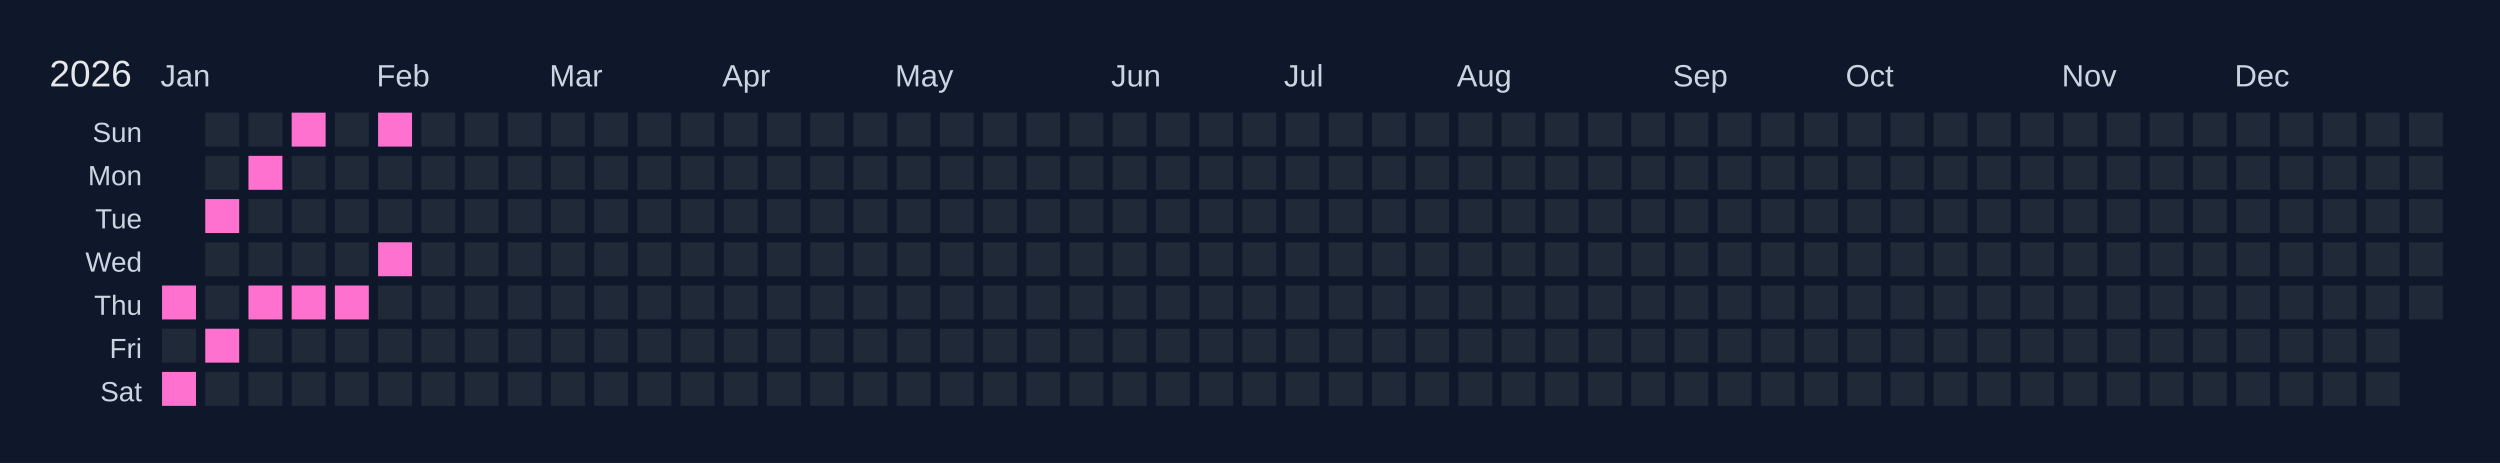
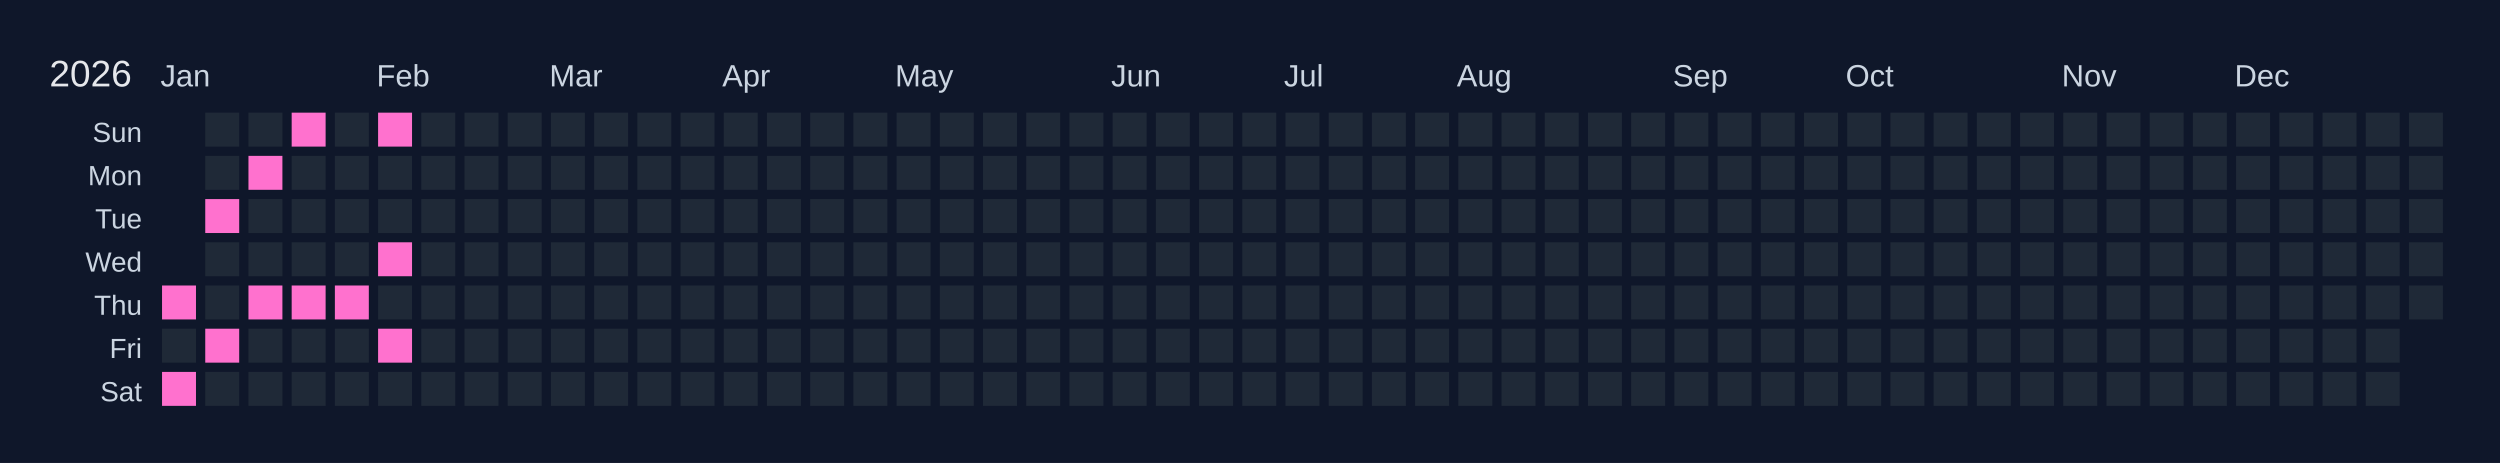
<svg xmlns="http://www.w3.org/2000/svg" width="810" height="150" viewBox="0 0 810 150">
  <rect width="810" height="150" fill="#0f172a" />
  <text x="16" y="28" font-size="12" fill="#e5e7eb" font-family="Arial, sans-serif">2026</text>
  <text x="52" y="28" font-size="10" fill="#cbd5e1" font-family="Arial, sans-serif">Jan</text>
  <text x="122" y="28" font-size="10" fill="#cbd5e1" font-family="Arial, sans-serif">Feb</text>
  <text x="178" y="28" font-size="10" fill="#cbd5e1" font-family="Arial, sans-serif">Mar</text>
  <text x="234" y="28" font-size="10" fill="#cbd5e1" font-family="Arial, sans-serif">Apr</text>
  <text x="290" y="28" font-size="10" fill="#cbd5e1" font-family="Arial, sans-serif">May</text>
  <text x="360" y="28" font-size="10" fill="#cbd5e1" font-family="Arial, sans-serif">Jun</text>
  <text x="416" y="28" font-size="10" fill="#cbd5e1" font-family="Arial, sans-serif">Jul</text>
  <text x="472" y="28" font-size="10" fill="#cbd5e1" font-family="Arial, sans-serif">Aug</text>
  <text x="542" y="28" font-size="10" fill="#cbd5e1" font-family="Arial, sans-serif">Sep</text>
  <text x="598" y="28" font-size="10" fill="#cbd5e1" font-family="Arial, sans-serif">Oct</text>
  <text x="668" y="28" font-size="10" fill="#cbd5e1" font-family="Arial, sans-serif">Nov</text>
  <text x="724" y="28" font-size="10" fill="#cbd5e1" font-family="Arial, sans-serif">Dec</text>
  <text x="46" y="46" font-size="9" fill="#cbd5e1" font-family="Arial, sans-serif" text-anchor="end">Sun</text>
  <text x="46" y="60" font-size="9" fill="#cbd5e1" font-family="Arial, sans-serif" text-anchor="end">Mon</text>
  <text x="46" y="74" font-size="9" fill="#cbd5e1" font-family="Arial, sans-serif" text-anchor="end">Tue</text>
  <text x="46" y="88" font-size="9" fill="#cbd5e1" font-family="Arial, sans-serif" text-anchor="end">Wed</text>
  <text x="46" y="102" font-size="9" fill="#cbd5e1" font-family="Arial, sans-serif" text-anchor="end">Thu</text>
  <text x="46" y="116" font-size="9" fill="#cbd5e1" font-family="Arial, sans-serif" text-anchor="end">Fri</text>
  <text x="46" y="130" font-size="9" fill="#cbd5e1" font-family="Arial, sans-serif" text-anchor="end">Sat</text>
  <g transform="translate(52,36)">
    <rect x="0" y="0" width="12" height="12" fill="#0f172a" stroke="#0f172a" stroke-width="1" />
    <rect x="0" y="14" width="12" height="12" fill="#0f172a" stroke="#0f172a" stroke-width="1" />
    <rect x="0" y="28" width="12" height="12" fill="#0f172a" stroke="#0f172a" stroke-width="1" />
    <rect x="0" y="42" width="12" height="12" fill="#0f172a" stroke="#0f172a" stroke-width="1" />
    <rect x="0" y="56" width="12" height="12" fill="#ff71ce" stroke="#0f172a" stroke-width="1" data-date="2026-01-01" />
    <rect x="0" y="70" width="12" height="12" fill="#1f2937" stroke="#0f172a" stroke-width="1" data-date="2026-01-02" />
    <rect x="0" y="84" width="12" height="12" fill="#ff71ce" stroke="#0f172a" stroke-width="1" data-date="2026-01-03" />
    <rect x="14" y="0" width="12" height="12" fill="#1f2937" stroke="#0f172a" stroke-width="1" data-date="2026-01-04" />
    <rect x="14" y="14" width="12" height="12" fill="#1f2937" stroke="#0f172a" stroke-width="1" data-date="2026-01-05" />
    <rect x="14" y="28" width="12" height="12" fill="#ff71ce" stroke="#0f172a" stroke-width="1" data-date="2026-01-06" />
    <rect x="14" y="42" width="12" height="12" fill="#1f2937" stroke="#0f172a" stroke-width="1" data-date="2026-01-07" />
    <rect x="14" y="56" width="12" height="12" fill="#1f2937" stroke="#0f172a" stroke-width="1" data-date="2026-01-08" />
    <rect x="14" y="70" width="12" height="12" fill="#ff71ce" stroke="#0f172a" stroke-width="1" data-date="2026-01-09" />
    <rect x="14" y="84" width="12" height="12" fill="#1f2937" stroke="#0f172a" stroke-width="1" data-date="2026-01-10" />
    <rect x="28" y="0" width="12" height="12" fill="#1f2937" stroke="#0f172a" stroke-width="1" data-date="2026-01-11" />
    <rect x="28" y="14" width="12" height="12" fill="#ff71ce" stroke="#0f172a" stroke-width="1" data-date="2026-01-12" />
    <rect x="28" y="28" width="12" height="12" fill="#1f2937" stroke="#0f172a" stroke-width="1" data-date="2026-01-13" />
    <rect x="28" y="42" width="12" height="12" fill="#1f2937" stroke="#0f172a" stroke-width="1" data-date="2026-01-14" />
    <rect x="28" y="56" width="12" height="12" fill="#ff71ce" stroke="#0f172a" stroke-width="1" data-date="2026-01-15" />
    <rect x="28" y="70" width="12" height="12" fill="#1f2937" stroke="#0f172a" stroke-width="1" data-date="2026-01-16" />
    <rect x="28" y="84" width="12" height="12" fill="#1f2937" stroke="#0f172a" stroke-width="1" data-date="2026-01-17" />
    <rect x="42" y="0" width="12" height="12" fill="#ff71ce" stroke="#0f172a" stroke-width="1" data-date="2026-01-18" />
    <rect x="42" y="14" width="12" height="12" fill="#1f2937" stroke="#0f172a" stroke-width="1" data-date="2026-01-19" />
    <rect x="42" y="28" width="12" height="12" fill="#1f2937" stroke="#0f172a" stroke-width="1" data-date="2026-01-20" />
    <rect x="42" y="42" width="12" height="12" fill="#1f2937" stroke="#0f172a" stroke-width="1" data-date="2026-01-21" />
    <rect x="42" y="56" width="12" height="12" fill="#ff71ce" stroke="#0f172a" stroke-width="1" data-date="2026-01-22" />
    <rect x="42" y="70" width="12" height="12" fill="#1f2937" stroke="#0f172a" stroke-width="1" data-date="2026-01-23" />
    <rect x="42" y="84" width="12" height="12" fill="#1f2937" stroke="#0f172a" stroke-width="1" data-date="2026-01-24" />
    <rect x="56" y="0" width="12" height="12" fill="#1f2937" stroke="#0f172a" stroke-width="1" data-date="2026-01-25" />
    <rect x="56" y="14" width="12" height="12" fill="#1f2937" stroke="#0f172a" stroke-width="1" data-date="2026-01-26" />
    <rect x="56" y="28" width="12" height="12" fill="#1f2937" stroke="#0f172a" stroke-width="1" data-date="2026-01-27" />
    <rect x="56" y="42" width="12" height="12" fill="#1f2937" stroke="#0f172a" stroke-width="1" data-date="2026-01-28" />
    <rect x="56" y="56" width="12" height="12" fill="#ff71ce" stroke="#0f172a" stroke-width="1" data-date="2026-01-29" />
    <rect x="56" y="70" width="12" height="12" fill="#1f2937" stroke="#0f172a" stroke-width="1" data-date="2026-01-30" />
    <rect x="56" y="84" width="12" height="12" fill="#1f2937" stroke="#0f172a" stroke-width="1" data-date="2026-01-31" />
    <rect x="70" y="0" width="12" height="12" fill="#ff71ce" stroke="#0f172a" stroke-width="1" data-date="2026-02-01" />
    <rect x="70" y="14" width="12" height="12" fill="#1f2937" stroke="#0f172a" stroke-width="1" data-date="2026-02-02" />
    <rect x="70" y="28" width="12" height="12" fill="#1f2937" stroke="#0f172a" stroke-width="1" data-date="2026-02-03" />
    <rect x="70" y="42" width="12" height="12" fill="#ff71ce" stroke="#0f172a" stroke-width="1" data-date="2026-02-04" />
    <rect x="70" y="56" width="12" height="12" fill="#1f2937" stroke="#0f172a" stroke-width="1" data-date="2026-02-05" />
-     <rect x="70" y="70" width="12" height="12" fill="#1f2937" stroke="#0f172a" stroke-width="1" data-date="2026-02-06" />
+     <rect x="70" y="70" width="12" height="12" fill="#ff71ce" stroke="#0f172a" stroke-width="1" data-date="2026-02-06" />
    <rect x="70" y="84" width="12" height="12" fill="#1f2937" stroke="#0f172a" stroke-width="1" data-date="2026-02-07" />
    <rect x="84" y="0" width="12" height="12" fill="#1f2937" stroke="#0f172a" stroke-width="1" data-date="2026-02-08" />
    <rect x="84" y="14" width="12" height="12" fill="#1f2937" stroke="#0f172a" stroke-width="1" data-date="2026-02-09" />
    <rect x="84" y="28" width="12" height="12" fill="#1f2937" stroke="#0f172a" stroke-width="1" data-date="2026-02-10" />
    <rect x="84" y="42" width="12" height="12" fill="#1f2937" stroke="#0f172a" stroke-width="1" data-date="2026-02-11" />
    <rect x="84" y="56" width="12" height="12" fill="#1f2937" stroke="#0f172a" stroke-width="1" data-date="2026-02-12" />
    <rect x="84" y="70" width="12" height="12" fill="#1f2937" stroke="#0f172a" stroke-width="1" data-date="2026-02-13" />
    <rect x="84" y="84" width="12" height="12" fill="#1f2937" stroke="#0f172a" stroke-width="1" data-date="2026-02-14" />
    <rect x="98" y="0" width="12" height="12" fill="#1f2937" stroke="#0f172a" stroke-width="1" data-date="2026-02-15" />
    <rect x="98" y="14" width="12" height="12" fill="#1f2937" stroke="#0f172a" stroke-width="1" data-date="2026-02-16" />
    <rect x="98" y="28" width="12" height="12" fill="#1f2937" stroke="#0f172a" stroke-width="1" data-date="2026-02-17" />
    <rect x="98" y="42" width="12" height="12" fill="#1f2937" stroke="#0f172a" stroke-width="1" data-date="2026-02-18" />
    <rect x="98" y="56" width="12" height="12" fill="#1f2937" stroke="#0f172a" stroke-width="1" data-date="2026-02-19" />
    <rect x="98" y="70" width="12" height="12" fill="#1f2937" stroke="#0f172a" stroke-width="1" data-date="2026-02-20" />
    <rect x="98" y="84" width="12" height="12" fill="#1f2937" stroke="#0f172a" stroke-width="1" data-date="2026-02-21" />
    <rect x="112" y="0" width="12" height="12" fill="#1f2937" stroke="#0f172a" stroke-width="1" data-date="2026-02-22" />
    <rect x="112" y="14" width="12" height="12" fill="#1f2937" stroke="#0f172a" stroke-width="1" data-date="2026-02-23" />
    <rect x="112" y="28" width="12" height="12" fill="#1f2937" stroke="#0f172a" stroke-width="1" data-date="2026-02-24" />
    <rect x="112" y="42" width="12" height="12" fill="#1f2937" stroke="#0f172a" stroke-width="1" data-date="2026-02-25" />
    <rect x="112" y="56" width="12" height="12" fill="#1f2937" stroke="#0f172a" stroke-width="1" data-date="2026-02-26" />
    <rect x="112" y="70" width="12" height="12" fill="#1f2937" stroke="#0f172a" stroke-width="1" data-date="2026-02-27" />
    <rect x="112" y="84" width="12" height="12" fill="#1f2937" stroke="#0f172a" stroke-width="1" data-date="2026-02-28" />
    <rect x="126" y="0" width="12" height="12" fill="#1f2937" stroke="#0f172a" stroke-width="1" data-date="2026-03-01" />
    <rect x="126" y="14" width="12" height="12" fill="#1f2937" stroke="#0f172a" stroke-width="1" data-date="2026-03-02" />
    <rect x="126" y="28" width="12" height="12" fill="#1f2937" stroke="#0f172a" stroke-width="1" data-date="2026-03-03" />
    <rect x="126" y="42" width="12" height="12" fill="#1f2937" stroke="#0f172a" stroke-width="1" data-date="2026-03-04" />
    <rect x="126" y="56" width="12" height="12" fill="#1f2937" stroke="#0f172a" stroke-width="1" data-date="2026-03-05" />
    <rect x="126" y="70" width="12" height="12" fill="#1f2937" stroke="#0f172a" stroke-width="1" data-date="2026-03-06" />
    <rect x="126" y="84" width="12" height="12" fill="#1f2937" stroke="#0f172a" stroke-width="1" data-date="2026-03-07" />
    <rect x="140" y="0" width="12" height="12" fill="#1f2937" stroke="#0f172a" stroke-width="1" data-date="2026-03-08" />
    <rect x="140" y="14" width="12" height="12" fill="#1f2937" stroke="#0f172a" stroke-width="1" data-date="2026-03-09" />
    <rect x="140" y="28" width="12" height="12" fill="#1f2937" stroke="#0f172a" stroke-width="1" data-date="2026-03-10" />
    <rect x="140" y="42" width="12" height="12" fill="#1f2937" stroke="#0f172a" stroke-width="1" data-date="2026-03-11" />
    <rect x="140" y="56" width="12" height="12" fill="#1f2937" stroke="#0f172a" stroke-width="1" data-date="2026-03-12" />
    <rect x="140" y="70" width="12" height="12" fill="#1f2937" stroke="#0f172a" stroke-width="1" data-date="2026-03-13" />
    <rect x="140" y="84" width="12" height="12" fill="#1f2937" stroke="#0f172a" stroke-width="1" data-date="2026-03-14" />
    <rect x="154" y="0" width="12" height="12" fill="#1f2937" stroke="#0f172a" stroke-width="1" data-date="2026-03-15" />
    <rect x="154" y="14" width="12" height="12" fill="#1f2937" stroke="#0f172a" stroke-width="1" data-date="2026-03-16" />
    <rect x="154" y="28" width="12" height="12" fill="#1f2937" stroke="#0f172a" stroke-width="1" data-date="2026-03-17" />
    <rect x="154" y="42" width="12" height="12" fill="#1f2937" stroke="#0f172a" stroke-width="1" data-date="2026-03-18" />
    <rect x="154" y="56" width="12" height="12" fill="#1f2937" stroke="#0f172a" stroke-width="1" data-date="2026-03-19" />
    <rect x="154" y="70" width="12" height="12" fill="#1f2937" stroke="#0f172a" stroke-width="1" data-date="2026-03-20" />
    <rect x="154" y="84" width="12" height="12" fill="#1f2937" stroke="#0f172a" stroke-width="1" data-date="2026-03-21" />
    <rect x="168" y="0" width="12" height="12" fill="#1f2937" stroke="#0f172a" stroke-width="1" data-date="2026-03-22" />
    <rect x="168" y="14" width="12" height="12" fill="#1f2937" stroke="#0f172a" stroke-width="1" data-date="2026-03-23" />
    <rect x="168" y="28" width="12" height="12" fill="#1f2937" stroke="#0f172a" stroke-width="1" data-date="2026-03-24" />
    <rect x="168" y="42" width="12" height="12" fill="#1f2937" stroke="#0f172a" stroke-width="1" data-date="2026-03-25" />
    <rect x="168" y="56" width="12" height="12" fill="#1f2937" stroke="#0f172a" stroke-width="1" data-date="2026-03-26" />
    <rect x="168" y="70" width="12" height="12" fill="#1f2937" stroke="#0f172a" stroke-width="1" data-date="2026-03-27" />
    <rect x="168" y="84" width="12" height="12" fill="#1f2937" stroke="#0f172a" stroke-width="1" data-date="2026-03-28" />
    <rect x="182" y="0" width="12" height="12" fill="#1f2937" stroke="#0f172a" stroke-width="1" data-date="2026-03-29" />
    <rect x="182" y="14" width="12" height="12" fill="#1f2937" stroke="#0f172a" stroke-width="1" data-date="2026-03-30" />
    <rect x="182" y="28" width="12" height="12" fill="#1f2937" stroke="#0f172a" stroke-width="1" data-date="2026-03-31" />
    <rect x="182" y="42" width="12" height="12" fill="#1f2937" stroke="#0f172a" stroke-width="1" data-date="2026-04-01" />
    <rect x="182" y="56" width="12" height="12" fill="#1f2937" stroke="#0f172a" stroke-width="1" data-date="2026-04-02" />
    <rect x="182" y="70" width="12" height="12" fill="#1f2937" stroke="#0f172a" stroke-width="1" data-date="2026-04-03" />
    <rect x="182" y="84" width="12" height="12" fill="#1f2937" stroke="#0f172a" stroke-width="1" data-date="2026-04-04" />
    <rect x="196" y="0" width="12" height="12" fill="#1f2937" stroke="#0f172a" stroke-width="1" data-date="2026-04-05" />
    <rect x="196" y="14" width="12" height="12" fill="#1f2937" stroke="#0f172a" stroke-width="1" data-date="2026-04-06" />
    <rect x="196" y="28" width="12" height="12" fill="#1f2937" stroke="#0f172a" stroke-width="1" data-date="2026-04-07" />
    <rect x="196" y="42" width="12" height="12" fill="#1f2937" stroke="#0f172a" stroke-width="1" data-date="2026-04-08" />
    <rect x="196" y="56" width="12" height="12" fill="#1f2937" stroke="#0f172a" stroke-width="1" data-date="2026-04-09" />
    <rect x="196" y="70" width="12" height="12" fill="#1f2937" stroke="#0f172a" stroke-width="1" data-date="2026-04-10" />
    <rect x="196" y="84" width="12" height="12" fill="#1f2937" stroke="#0f172a" stroke-width="1" data-date="2026-04-11" />
    <rect x="210" y="0" width="12" height="12" fill="#1f2937" stroke="#0f172a" stroke-width="1" data-date="2026-04-12" />
    <rect x="210" y="14" width="12" height="12" fill="#1f2937" stroke="#0f172a" stroke-width="1" data-date="2026-04-13" />
    <rect x="210" y="28" width="12" height="12" fill="#1f2937" stroke="#0f172a" stroke-width="1" data-date="2026-04-14" />
    <rect x="210" y="42" width="12" height="12" fill="#1f2937" stroke="#0f172a" stroke-width="1" data-date="2026-04-15" />
    <rect x="210" y="56" width="12" height="12" fill="#1f2937" stroke="#0f172a" stroke-width="1" data-date="2026-04-16" />
    <rect x="210" y="70" width="12" height="12" fill="#1f2937" stroke="#0f172a" stroke-width="1" data-date="2026-04-17" />
    <rect x="210" y="84" width="12" height="12" fill="#1f2937" stroke="#0f172a" stroke-width="1" data-date="2026-04-18" />
    <rect x="224" y="0" width="12" height="12" fill="#1f2937" stroke="#0f172a" stroke-width="1" data-date="2026-04-19" />
    <rect x="224" y="14" width="12" height="12" fill="#1f2937" stroke="#0f172a" stroke-width="1" data-date="2026-04-20" />
    <rect x="224" y="28" width="12" height="12" fill="#1f2937" stroke="#0f172a" stroke-width="1" data-date="2026-04-21" />
    <rect x="224" y="42" width="12" height="12" fill="#1f2937" stroke="#0f172a" stroke-width="1" data-date="2026-04-22" />
    <rect x="224" y="56" width="12" height="12" fill="#1f2937" stroke="#0f172a" stroke-width="1" data-date="2026-04-23" />
    <rect x="224" y="70" width="12" height="12" fill="#1f2937" stroke="#0f172a" stroke-width="1" data-date="2026-04-24" />
    <rect x="224" y="84" width="12" height="12" fill="#1f2937" stroke="#0f172a" stroke-width="1" data-date="2026-04-25" />
    <rect x="238" y="0" width="12" height="12" fill="#1f2937" stroke="#0f172a" stroke-width="1" data-date="2026-04-26" />
    <rect x="238" y="14" width="12" height="12" fill="#1f2937" stroke="#0f172a" stroke-width="1" data-date="2026-04-27" />
    <rect x="238" y="28" width="12" height="12" fill="#1f2937" stroke="#0f172a" stroke-width="1" data-date="2026-04-28" />
    <rect x="238" y="42" width="12" height="12" fill="#1f2937" stroke="#0f172a" stroke-width="1" data-date="2026-04-29" />
    <rect x="238" y="56" width="12" height="12" fill="#1f2937" stroke="#0f172a" stroke-width="1" data-date="2026-04-30" />
    <rect x="238" y="70" width="12" height="12" fill="#1f2937" stroke="#0f172a" stroke-width="1" data-date="2026-05-01" />
    <rect x="238" y="84" width="12" height="12" fill="#1f2937" stroke="#0f172a" stroke-width="1" data-date="2026-05-02" />
    <rect x="252" y="0" width="12" height="12" fill="#1f2937" stroke="#0f172a" stroke-width="1" data-date="2026-05-03" />
    <rect x="252" y="14" width="12" height="12" fill="#1f2937" stroke="#0f172a" stroke-width="1" data-date="2026-05-04" />
    <rect x="252" y="28" width="12" height="12" fill="#1f2937" stroke="#0f172a" stroke-width="1" data-date="2026-05-05" />
    <rect x="252" y="42" width="12" height="12" fill="#1f2937" stroke="#0f172a" stroke-width="1" data-date="2026-05-06" />
    <rect x="252" y="56" width="12" height="12" fill="#1f2937" stroke="#0f172a" stroke-width="1" data-date="2026-05-07" />
    <rect x="252" y="70" width="12" height="12" fill="#1f2937" stroke="#0f172a" stroke-width="1" data-date="2026-05-08" />
    <rect x="252" y="84" width="12" height="12" fill="#1f2937" stroke="#0f172a" stroke-width="1" data-date="2026-05-09" />
    <rect x="266" y="0" width="12" height="12" fill="#1f2937" stroke="#0f172a" stroke-width="1" data-date="2026-05-10" />
    <rect x="266" y="14" width="12" height="12" fill="#1f2937" stroke="#0f172a" stroke-width="1" data-date="2026-05-11" />
    <rect x="266" y="28" width="12" height="12" fill="#1f2937" stroke="#0f172a" stroke-width="1" data-date="2026-05-12" />
    <rect x="266" y="42" width="12" height="12" fill="#1f2937" stroke="#0f172a" stroke-width="1" data-date="2026-05-13" />
    <rect x="266" y="56" width="12" height="12" fill="#1f2937" stroke="#0f172a" stroke-width="1" data-date="2026-05-14" />
    <rect x="266" y="70" width="12" height="12" fill="#1f2937" stroke="#0f172a" stroke-width="1" data-date="2026-05-15" />
    <rect x="266" y="84" width="12" height="12" fill="#1f2937" stroke="#0f172a" stroke-width="1" data-date="2026-05-16" />
    <rect x="280" y="0" width="12" height="12" fill="#1f2937" stroke="#0f172a" stroke-width="1" data-date="2026-05-17" />
    <rect x="280" y="14" width="12" height="12" fill="#1f2937" stroke="#0f172a" stroke-width="1" data-date="2026-05-18" />
    <rect x="280" y="28" width="12" height="12" fill="#1f2937" stroke="#0f172a" stroke-width="1" data-date="2026-05-19" />
    <rect x="280" y="42" width="12" height="12" fill="#1f2937" stroke="#0f172a" stroke-width="1" data-date="2026-05-20" />
    <rect x="280" y="56" width="12" height="12" fill="#1f2937" stroke="#0f172a" stroke-width="1" data-date="2026-05-21" />
    <rect x="280" y="70" width="12" height="12" fill="#1f2937" stroke="#0f172a" stroke-width="1" data-date="2026-05-22" />
    <rect x="280" y="84" width="12" height="12" fill="#1f2937" stroke="#0f172a" stroke-width="1" data-date="2026-05-23" />
    <rect x="294" y="0" width="12" height="12" fill="#1f2937" stroke="#0f172a" stroke-width="1" data-date="2026-05-24" />
    <rect x="294" y="14" width="12" height="12" fill="#1f2937" stroke="#0f172a" stroke-width="1" data-date="2026-05-25" />
    <rect x="294" y="28" width="12" height="12" fill="#1f2937" stroke="#0f172a" stroke-width="1" data-date="2026-05-26" />
    <rect x="294" y="42" width="12" height="12" fill="#1f2937" stroke="#0f172a" stroke-width="1" data-date="2026-05-27" />
    <rect x="294" y="56" width="12" height="12" fill="#1f2937" stroke="#0f172a" stroke-width="1" data-date="2026-05-28" />
    <rect x="294" y="70" width="12" height="12" fill="#1f2937" stroke="#0f172a" stroke-width="1" data-date="2026-05-29" />
    <rect x="294" y="84" width="12" height="12" fill="#1f2937" stroke="#0f172a" stroke-width="1" data-date="2026-05-30" />
    <rect x="308" y="0" width="12" height="12" fill="#1f2937" stroke="#0f172a" stroke-width="1" data-date="2026-05-31" />
    <rect x="308" y="14" width="12" height="12" fill="#1f2937" stroke="#0f172a" stroke-width="1" data-date="2026-06-01" />
    <rect x="308" y="28" width="12" height="12" fill="#1f2937" stroke="#0f172a" stroke-width="1" data-date="2026-06-02" />
    <rect x="308" y="42" width="12" height="12" fill="#1f2937" stroke="#0f172a" stroke-width="1" data-date="2026-06-03" />
    <rect x="308" y="56" width="12" height="12" fill="#1f2937" stroke="#0f172a" stroke-width="1" data-date="2026-06-04" />
    <rect x="308" y="70" width="12" height="12" fill="#1f2937" stroke="#0f172a" stroke-width="1" data-date="2026-06-05" />
    <rect x="308" y="84" width="12" height="12" fill="#1f2937" stroke="#0f172a" stroke-width="1" data-date="2026-06-06" />
    <rect x="322" y="0" width="12" height="12" fill="#1f2937" stroke="#0f172a" stroke-width="1" data-date="2026-06-07" />
    <rect x="322" y="14" width="12" height="12" fill="#1f2937" stroke="#0f172a" stroke-width="1" data-date="2026-06-08" />
    <rect x="322" y="28" width="12" height="12" fill="#1f2937" stroke="#0f172a" stroke-width="1" data-date="2026-06-09" />
    <rect x="322" y="42" width="12" height="12" fill="#1f2937" stroke="#0f172a" stroke-width="1" data-date="2026-06-10" />
    <rect x="322" y="56" width="12" height="12" fill="#1f2937" stroke="#0f172a" stroke-width="1" data-date="2026-06-11" />
    <rect x="322" y="70" width="12" height="12" fill="#1f2937" stroke="#0f172a" stroke-width="1" data-date="2026-06-12" />
    <rect x="322" y="84" width="12" height="12" fill="#1f2937" stroke="#0f172a" stroke-width="1" data-date="2026-06-13" />
    <rect x="336" y="0" width="12" height="12" fill="#1f2937" stroke="#0f172a" stroke-width="1" data-date="2026-06-14" />
    <rect x="336" y="14" width="12" height="12" fill="#1f2937" stroke="#0f172a" stroke-width="1" data-date="2026-06-15" />
    <rect x="336" y="28" width="12" height="12" fill="#1f2937" stroke="#0f172a" stroke-width="1" data-date="2026-06-16" />
    <rect x="336" y="42" width="12" height="12" fill="#1f2937" stroke="#0f172a" stroke-width="1" data-date="2026-06-17" />
    <rect x="336" y="56" width="12" height="12" fill="#1f2937" stroke="#0f172a" stroke-width="1" data-date="2026-06-18" />
    <rect x="336" y="70" width="12" height="12" fill="#1f2937" stroke="#0f172a" stroke-width="1" data-date="2026-06-19" />
    <rect x="336" y="84" width="12" height="12" fill="#1f2937" stroke="#0f172a" stroke-width="1" data-date="2026-06-20" />
    <rect x="350" y="0" width="12" height="12" fill="#1f2937" stroke="#0f172a" stroke-width="1" data-date="2026-06-21" />
    <rect x="350" y="14" width="12" height="12" fill="#1f2937" stroke="#0f172a" stroke-width="1" data-date="2026-06-22" />
    <rect x="350" y="28" width="12" height="12" fill="#1f2937" stroke="#0f172a" stroke-width="1" data-date="2026-06-23" />
    <rect x="350" y="42" width="12" height="12" fill="#1f2937" stroke="#0f172a" stroke-width="1" data-date="2026-06-24" />
    <rect x="350" y="56" width="12" height="12" fill="#1f2937" stroke="#0f172a" stroke-width="1" data-date="2026-06-25" />
    <rect x="350" y="70" width="12" height="12" fill="#1f2937" stroke="#0f172a" stroke-width="1" data-date="2026-06-26" />
    <rect x="350" y="84" width="12" height="12" fill="#1f2937" stroke="#0f172a" stroke-width="1" data-date="2026-06-27" />
    <rect x="364" y="0" width="12" height="12" fill="#1f2937" stroke="#0f172a" stroke-width="1" data-date="2026-06-28" />
    <rect x="364" y="14" width="12" height="12" fill="#1f2937" stroke="#0f172a" stroke-width="1" data-date="2026-06-29" />
    <rect x="364" y="28" width="12" height="12" fill="#1f2937" stroke="#0f172a" stroke-width="1" data-date="2026-06-30" />
    <rect x="364" y="42" width="12" height="12" fill="#1f2937" stroke="#0f172a" stroke-width="1" data-date="2026-07-01" />
    <rect x="364" y="56" width="12" height="12" fill="#1f2937" stroke="#0f172a" stroke-width="1" data-date="2026-07-02" />
    <rect x="364" y="70" width="12" height="12" fill="#1f2937" stroke="#0f172a" stroke-width="1" data-date="2026-07-03" />
    <rect x="364" y="84" width="12" height="12" fill="#1f2937" stroke="#0f172a" stroke-width="1" data-date="2026-07-04" />
    <rect x="378" y="0" width="12" height="12" fill="#1f2937" stroke="#0f172a" stroke-width="1" data-date="2026-07-05" />
    <rect x="378" y="14" width="12" height="12" fill="#1f2937" stroke="#0f172a" stroke-width="1" data-date="2026-07-06" />
    <rect x="378" y="28" width="12" height="12" fill="#1f2937" stroke="#0f172a" stroke-width="1" data-date="2026-07-07" />
    <rect x="378" y="42" width="12" height="12" fill="#1f2937" stroke="#0f172a" stroke-width="1" data-date="2026-07-08" />
    <rect x="378" y="56" width="12" height="12" fill="#1f2937" stroke="#0f172a" stroke-width="1" data-date="2026-07-09" />
    <rect x="378" y="70" width="12" height="12" fill="#1f2937" stroke="#0f172a" stroke-width="1" data-date="2026-07-10" />
    <rect x="378" y="84" width="12" height="12" fill="#1f2937" stroke="#0f172a" stroke-width="1" data-date="2026-07-11" />
    <rect x="392" y="0" width="12" height="12" fill="#1f2937" stroke="#0f172a" stroke-width="1" data-date="2026-07-12" />
    <rect x="392" y="14" width="12" height="12" fill="#1f2937" stroke="#0f172a" stroke-width="1" data-date="2026-07-13" />
    <rect x="392" y="28" width="12" height="12" fill="#1f2937" stroke="#0f172a" stroke-width="1" data-date="2026-07-14" />
    <rect x="392" y="42" width="12" height="12" fill="#1f2937" stroke="#0f172a" stroke-width="1" data-date="2026-07-15" />
    <rect x="392" y="56" width="12" height="12" fill="#1f2937" stroke="#0f172a" stroke-width="1" data-date="2026-07-16" />
    <rect x="392" y="70" width="12" height="12" fill="#1f2937" stroke="#0f172a" stroke-width="1" data-date="2026-07-17" />
    <rect x="392" y="84" width="12" height="12" fill="#1f2937" stroke="#0f172a" stroke-width="1" data-date="2026-07-18" />
    <rect x="406" y="0" width="12" height="12" fill="#1f2937" stroke="#0f172a" stroke-width="1" data-date="2026-07-19" />
    <rect x="406" y="14" width="12" height="12" fill="#1f2937" stroke="#0f172a" stroke-width="1" data-date="2026-07-20" />
    <rect x="406" y="28" width="12" height="12" fill="#1f2937" stroke="#0f172a" stroke-width="1" data-date="2026-07-21" />
    <rect x="406" y="42" width="12" height="12" fill="#1f2937" stroke="#0f172a" stroke-width="1" data-date="2026-07-22" />
    <rect x="406" y="56" width="12" height="12" fill="#1f2937" stroke="#0f172a" stroke-width="1" data-date="2026-07-23" />
    <rect x="406" y="70" width="12" height="12" fill="#1f2937" stroke="#0f172a" stroke-width="1" data-date="2026-07-24" />
    <rect x="406" y="84" width="12" height="12" fill="#1f2937" stroke="#0f172a" stroke-width="1" data-date="2026-07-25" />
    <rect x="420" y="0" width="12" height="12" fill="#1f2937" stroke="#0f172a" stroke-width="1" data-date="2026-07-26" />
    <rect x="420" y="14" width="12" height="12" fill="#1f2937" stroke="#0f172a" stroke-width="1" data-date="2026-07-27" />
    <rect x="420" y="28" width="12" height="12" fill="#1f2937" stroke="#0f172a" stroke-width="1" data-date="2026-07-28" />
    <rect x="420" y="42" width="12" height="12" fill="#1f2937" stroke="#0f172a" stroke-width="1" data-date="2026-07-29" />
    <rect x="420" y="56" width="12" height="12" fill="#1f2937" stroke="#0f172a" stroke-width="1" data-date="2026-07-30" />
    <rect x="420" y="70" width="12" height="12" fill="#1f2937" stroke="#0f172a" stroke-width="1" data-date="2026-07-31" />
    <rect x="420" y="84" width="12" height="12" fill="#1f2937" stroke="#0f172a" stroke-width="1" data-date="2026-08-01" />
    <rect x="434" y="0" width="12" height="12" fill="#1f2937" stroke="#0f172a" stroke-width="1" data-date="2026-08-02" />
    <rect x="434" y="14" width="12" height="12" fill="#1f2937" stroke="#0f172a" stroke-width="1" data-date="2026-08-03" />
    <rect x="434" y="28" width="12" height="12" fill="#1f2937" stroke="#0f172a" stroke-width="1" data-date="2026-08-04" />
    <rect x="434" y="42" width="12" height="12" fill="#1f2937" stroke="#0f172a" stroke-width="1" data-date="2026-08-05" />
    <rect x="434" y="56" width="12" height="12" fill="#1f2937" stroke="#0f172a" stroke-width="1" data-date="2026-08-06" />
    <rect x="434" y="70" width="12" height="12" fill="#1f2937" stroke="#0f172a" stroke-width="1" data-date="2026-08-07" />
    <rect x="434" y="84" width="12" height="12" fill="#1f2937" stroke="#0f172a" stroke-width="1" data-date="2026-08-08" />
    <rect x="448" y="0" width="12" height="12" fill="#1f2937" stroke="#0f172a" stroke-width="1" data-date="2026-08-09" />
    <rect x="448" y="14" width="12" height="12" fill="#1f2937" stroke="#0f172a" stroke-width="1" data-date="2026-08-10" />
    <rect x="448" y="28" width="12" height="12" fill="#1f2937" stroke="#0f172a" stroke-width="1" data-date="2026-08-11" />
    <rect x="448" y="42" width="12" height="12" fill="#1f2937" stroke="#0f172a" stroke-width="1" data-date="2026-08-12" />
    <rect x="448" y="56" width="12" height="12" fill="#1f2937" stroke="#0f172a" stroke-width="1" data-date="2026-08-13" />
    <rect x="448" y="70" width="12" height="12" fill="#1f2937" stroke="#0f172a" stroke-width="1" data-date="2026-08-14" />
    <rect x="448" y="84" width="12" height="12" fill="#1f2937" stroke="#0f172a" stroke-width="1" data-date="2026-08-15" />
    <rect x="462" y="0" width="12" height="12" fill="#1f2937" stroke="#0f172a" stroke-width="1" data-date="2026-08-16" />
    <rect x="462" y="14" width="12" height="12" fill="#1f2937" stroke="#0f172a" stroke-width="1" data-date="2026-08-17" />
    <rect x="462" y="28" width="12" height="12" fill="#1f2937" stroke="#0f172a" stroke-width="1" data-date="2026-08-18" />
    <rect x="462" y="42" width="12" height="12" fill="#1f2937" stroke="#0f172a" stroke-width="1" data-date="2026-08-19" />
    <rect x="462" y="56" width="12" height="12" fill="#1f2937" stroke="#0f172a" stroke-width="1" data-date="2026-08-20" />
    <rect x="462" y="70" width="12" height="12" fill="#1f2937" stroke="#0f172a" stroke-width="1" data-date="2026-08-21" />
    <rect x="462" y="84" width="12" height="12" fill="#1f2937" stroke="#0f172a" stroke-width="1" data-date="2026-08-22" />
    <rect x="476" y="0" width="12" height="12" fill="#1f2937" stroke="#0f172a" stroke-width="1" data-date="2026-08-23" />
    <rect x="476" y="14" width="12" height="12" fill="#1f2937" stroke="#0f172a" stroke-width="1" data-date="2026-08-24" />
    <rect x="476" y="28" width="12" height="12" fill="#1f2937" stroke="#0f172a" stroke-width="1" data-date="2026-08-25" />
    <rect x="476" y="42" width="12" height="12" fill="#1f2937" stroke="#0f172a" stroke-width="1" data-date="2026-08-26" />
    <rect x="476" y="56" width="12" height="12" fill="#1f2937" stroke="#0f172a" stroke-width="1" data-date="2026-08-27" />
    <rect x="476" y="70" width="12" height="12" fill="#1f2937" stroke="#0f172a" stroke-width="1" data-date="2026-08-28" />
    <rect x="476" y="84" width="12" height="12" fill="#1f2937" stroke="#0f172a" stroke-width="1" data-date="2026-08-29" />
    <rect x="490" y="0" width="12" height="12" fill="#1f2937" stroke="#0f172a" stroke-width="1" data-date="2026-08-30" />
    <rect x="490" y="14" width="12" height="12" fill="#1f2937" stroke="#0f172a" stroke-width="1" data-date="2026-08-31" />
    <rect x="490" y="28" width="12" height="12" fill="#1f2937" stroke="#0f172a" stroke-width="1" data-date="2026-09-01" />
    <rect x="490" y="42" width="12" height="12" fill="#1f2937" stroke="#0f172a" stroke-width="1" data-date="2026-09-02" />
    <rect x="490" y="56" width="12" height="12" fill="#1f2937" stroke="#0f172a" stroke-width="1" data-date="2026-09-03" />
    <rect x="490" y="70" width="12" height="12" fill="#1f2937" stroke="#0f172a" stroke-width="1" data-date="2026-09-04" />
    <rect x="490" y="84" width="12" height="12" fill="#1f2937" stroke="#0f172a" stroke-width="1" data-date="2026-09-05" />
    <rect x="504" y="0" width="12" height="12" fill="#1f2937" stroke="#0f172a" stroke-width="1" data-date="2026-09-06" />
    <rect x="504" y="14" width="12" height="12" fill="#1f2937" stroke="#0f172a" stroke-width="1" data-date="2026-09-07" />
    <rect x="504" y="28" width="12" height="12" fill="#1f2937" stroke="#0f172a" stroke-width="1" data-date="2026-09-08" />
    <rect x="504" y="42" width="12" height="12" fill="#1f2937" stroke="#0f172a" stroke-width="1" data-date="2026-09-09" />
    <rect x="504" y="56" width="12" height="12" fill="#1f2937" stroke="#0f172a" stroke-width="1" data-date="2026-09-10" />
    <rect x="504" y="70" width="12" height="12" fill="#1f2937" stroke="#0f172a" stroke-width="1" data-date="2026-09-11" />
    <rect x="504" y="84" width="12" height="12" fill="#1f2937" stroke="#0f172a" stroke-width="1" data-date="2026-09-12" />
    <rect x="518" y="0" width="12" height="12" fill="#1f2937" stroke="#0f172a" stroke-width="1" data-date="2026-09-13" />
    <rect x="518" y="14" width="12" height="12" fill="#1f2937" stroke="#0f172a" stroke-width="1" data-date="2026-09-14" />
    <rect x="518" y="28" width="12" height="12" fill="#1f2937" stroke="#0f172a" stroke-width="1" data-date="2026-09-15" />
    <rect x="518" y="42" width="12" height="12" fill="#1f2937" stroke="#0f172a" stroke-width="1" data-date="2026-09-16" />
    <rect x="518" y="56" width="12" height="12" fill="#1f2937" stroke="#0f172a" stroke-width="1" data-date="2026-09-17" />
    <rect x="518" y="70" width="12" height="12" fill="#1f2937" stroke="#0f172a" stroke-width="1" data-date="2026-09-18" />
    <rect x="518" y="84" width="12" height="12" fill="#1f2937" stroke="#0f172a" stroke-width="1" data-date="2026-09-19" />
    <rect x="532" y="0" width="12" height="12" fill="#1f2937" stroke="#0f172a" stroke-width="1" data-date="2026-09-20" />
    <rect x="532" y="14" width="12" height="12" fill="#1f2937" stroke="#0f172a" stroke-width="1" data-date="2026-09-21" />
    <rect x="532" y="28" width="12" height="12" fill="#1f2937" stroke="#0f172a" stroke-width="1" data-date="2026-09-22" />
    <rect x="532" y="42" width="12" height="12" fill="#1f2937" stroke="#0f172a" stroke-width="1" data-date="2026-09-23" />
    <rect x="532" y="56" width="12" height="12" fill="#1f2937" stroke="#0f172a" stroke-width="1" data-date="2026-09-24" />
    <rect x="532" y="70" width="12" height="12" fill="#1f2937" stroke="#0f172a" stroke-width="1" data-date="2026-09-25" />
    <rect x="532" y="84" width="12" height="12" fill="#1f2937" stroke="#0f172a" stroke-width="1" data-date="2026-09-26" />
    <rect x="546" y="0" width="12" height="12" fill="#1f2937" stroke="#0f172a" stroke-width="1" data-date="2026-09-27" />
    <rect x="546" y="14" width="12" height="12" fill="#1f2937" stroke="#0f172a" stroke-width="1" data-date="2026-09-28" />
    <rect x="546" y="28" width="12" height="12" fill="#1f2937" stroke="#0f172a" stroke-width="1" data-date="2026-09-29" />
    <rect x="546" y="42" width="12" height="12" fill="#1f2937" stroke="#0f172a" stroke-width="1" data-date="2026-09-30" />
    <rect x="546" y="56" width="12" height="12" fill="#1f2937" stroke="#0f172a" stroke-width="1" data-date="2026-10-01" />
    <rect x="546" y="70" width="12" height="12" fill="#1f2937" stroke="#0f172a" stroke-width="1" data-date="2026-10-02" />
    <rect x="546" y="84" width="12" height="12" fill="#1f2937" stroke="#0f172a" stroke-width="1" data-date="2026-10-03" />
    <rect x="560" y="0" width="12" height="12" fill="#1f2937" stroke="#0f172a" stroke-width="1" data-date="2026-10-04" />
    <rect x="560" y="14" width="12" height="12" fill="#1f2937" stroke="#0f172a" stroke-width="1" data-date="2026-10-05" />
    <rect x="560" y="28" width="12" height="12" fill="#1f2937" stroke="#0f172a" stroke-width="1" data-date="2026-10-06" />
    <rect x="560" y="42" width="12" height="12" fill="#1f2937" stroke="#0f172a" stroke-width="1" data-date="2026-10-07" />
    <rect x="560" y="56" width="12" height="12" fill="#1f2937" stroke="#0f172a" stroke-width="1" data-date="2026-10-08" />
    <rect x="560" y="70" width="12" height="12" fill="#1f2937" stroke="#0f172a" stroke-width="1" data-date="2026-10-09" />
    <rect x="560" y="84" width="12" height="12" fill="#1f2937" stroke="#0f172a" stroke-width="1" data-date="2026-10-10" />
    <rect x="574" y="0" width="12" height="12" fill="#1f2937" stroke="#0f172a" stroke-width="1" data-date="2026-10-11" />
    <rect x="574" y="14" width="12" height="12" fill="#1f2937" stroke="#0f172a" stroke-width="1" data-date="2026-10-12" />
    <rect x="574" y="28" width="12" height="12" fill="#1f2937" stroke="#0f172a" stroke-width="1" data-date="2026-10-13" />
    <rect x="574" y="42" width="12" height="12" fill="#1f2937" stroke="#0f172a" stroke-width="1" data-date="2026-10-14" />
    <rect x="574" y="56" width="12" height="12" fill="#1f2937" stroke="#0f172a" stroke-width="1" data-date="2026-10-15" />
    <rect x="574" y="70" width="12" height="12" fill="#1f2937" stroke="#0f172a" stroke-width="1" data-date="2026-10-16" />
    <rect x="574" y="84" width="12" height="12" fill="#1f2937" stroke="#0f172a" stroke-width="1" data-date="2026-10-17" />
    <rect x="588" y="0" width="12" height="12" fill="#1f2937" stroke="#0f172a" stroke-width="1" data-date="2026-10-18" />
    <rect x="588" y="14" width="12" height="12" fill="#1f2937" stroke="#0f172a" stroke-width="1" data-date="2026-10-19" />
    <rect x="588" y="28" width="12" height="12" fill="#1f2937" stroke="#0f172a" stroke-width="1" data-date="2026-10-20" />
    <rect x="588" y="42" width="12" height="12" fill="#1f2937" stroke="#0f172a" stroke-width="1" data-date="2026-10-21" />
    <rect x="588" y="56" width="12" height="12" fill="#1f2937" stroke="#0f172a" stroke-width="1" data-date="2026-10-22" />
    <rect x="588" y="70" width="12" height="12" fill="#1f2937" stroke="#0f172a" stroke-width="1" data-date="2026-10-23" />
    <rect x="588" y="84" width="12" height="12" fill="#1f2937" stroke="#0f172a" stroke-width="1" data-date="2026-10-24" />
    <rect x="602" y="0" width="12" height="12" fill="#1f2937" stroke="#0f172a" stroke-width="1" data-date="2026-10-25" />
    <rect x="602" y="14" width="12" height="12" fill="#1f2937" stroke="#0f172a" stroke-width="1" data-date="2026-10-26" />
    <rect x="602" y="28" width="12" height="12" fill="#1f2937" stroke="#0f172a" stroke-width="1" data-date="2026-10-27" />
    <rect x="602" y="42" width="12" height="12" fill="#1f2937" stroke="#0f172a" stroke-width="1" data-date="2026-10-28" />
    <rect x="602" y="56" width="12" height="12" fill="#1f2937" stroke="#0f172a" stroke-width="1" data-date="2026-10-29" />
    <rect x="602" y="70" width="12" height="12" fill="#1f2937" stroke="#0f172a" stroke-width="1" data-date="2026-10-30" />
    <rect x="602" y="84" width="12" height="12" fill="#1f2937" stroke="#0f172a" stroke-width="1" data-date="2026-10-31" />
    <rect x="616" y="0" width="12" height="12" fill="#1f2937" stroke="#0f172a" stroke-width="1" data-date="2026-11-01" />
    <rect x="616" y="14" width="12" height="12" fill="#1f2937" stroke="#0f172a" stroke-width="1" data-date="2026-11-02" />
    <rect x="616" y="28" width="12" height="12" fill="#1f2937" stroke="#0f172a" stroke-width="1" data-date="2026-11-03" />
    <rect x="616" y="42" width="12" height="12" fill="#1f2937" stroke="#0f172a" stroke-width="1" data-date="2026-11-04" />
    <rect x="616" y="56" width="12" height="12" fill="#1f2937" stroke="#0f172a" stroke-width="1" data-date="2026-11-05" />
    <rect x="616" y="70" width="12" height="12" fill="#1f2937" stroke="#0f172a" stroke-width="1" data-date="2026-11-06" />
    <rect x="616" y="84" width="12" height="12" fill="#1f2937" stroke="#0f172a" stroke-width="1" data-date="2026-11-07" />
    <rect x="630" y="0" width="12" height="12" fill="#1f2937" stroke="#0f172a" stroke-width="1" data-date="2026-11-08" />
    <rect x="630" y="14" width="12" height="12" fill="#1f2937" stroke="#0f172a" stroke-width="1" data-date="2026-11-09" />
    <rect x="630" y="28" width="12" height="12" fill="#1f2937" stroke="#0f172a" stroke-width="1" data-date="2026-11-10" />
    <rect x="630" y="42" width="12" height="12" fill="#1f2937" stroke="#0f172a" stroke-width="1" data-date="2026-11-11" />
    <rect x="630" y="56" width="12" height="12" fill="#1f2937" stroke="#0f172a" stroke-width="1" data-date="2026-11-12" />
    <rect x="630" y="70" width="12" height="12" fill="#1f2937" stroke="#0f172a" stroke-width="1" data-date="2026-11-13" />
    <rect x="630" y="84" width="12" height="12" fill="#1f2937" stroke="#0f172a" stroke-width="1" data-date="2026-11-14" />
    <rect x="644" y="0" width="12" height="12" fill="#1f2937" stroke="#0f172a" stroke-width="1" data-date="2026-11-15" />
    <rect x="644" y="14" width="12" height="12" fill="#1f2937" stroke="#0f172a" stroke-width="1" data-date="2026-11-16" />
    <rect x="644" y="28" width="12" height="12" fill="#1f2937" stroke="#0f172a" stroke-width="1" data-date="2026-11-17" />
    <rect x="644" y="42" width="12" height="12" fill="#1f2937" stroke="#0f172a" stroke-width="1" data-date="2026-11-18" />
    <rect x="644" y="56" width="12" height="12" fill="#1f2937" stroke="#0f172a" stroke-width="1" data-date="2026-11-19" />
    <rect x="644" y="70" width="12" height="12" fill="#1f2937" stroke="#0f172a" stroke-width="1" data-date="2026-11-20" />
    <rect x="644" y="84" width="12" height="12" fill="#1f2937" stroke="#0f172a" stroke-width="1" data-date="2026-11-21" />
    <rect x="658" y="0" width="12" height="12" fill="#1f2937" stroke="#0f172a" stroke-width="1" data-date="2026-11-22" />
    <rect x="658" y="14" width="12" height="12" fill="#1f2937" stroke="#0f172a" stroke-width="1" data-date="2026-11-23" />
    <rect x="658" y="28" width="12" height="12" fill="#1f2937" stroke="#0f172a" stroke-width="1" data-date="2026-11-24" />
    <rect x="658" y="42" width="12" height="12" fill="#1f2937" stroke="#0f172a" stroke-width="1" data-date="2026-11-25" />
    <rect x="658" y="56" width="12" height="12" fill="#1f2937" stroke="#0f172a" stroke-width="1" data-date="2026-11-26" />
    <rect x="658" y="70" width="12" height="12" fill="#1f2937" stroke="#0f172a" stroke-width="1" data-date="2026-11-27" />
    <rect x="658" y="84" width="12" height="12" fill="#1f2937" stroke="#0f172a" stroke-width="1" data-date="2026-11-28" />
    <rect x="672" y="0" width="12" height="12" fill="#1f2937" stroke="#0f172a" stroke-width="1" data-date="2026-11-29" />
    <rect x="672" y="14" width="12" height="12" fill="#1f2937" stroke="#0f172a" stroke-width="1" data-date="2026-11-30" />
    <rect x="672" y="28" width="12" height="12" fill="#1f2937" stroke="#0f172a" stroke-width="1" data-date="2026-12-01" />
    <rect x="672" y="42" width="12" height="12" fill="#1f2937" stroke="#0f172a" stroke-width="1" data-date="2026-12-02" />
    <rect x="672" y="56" width="12" height="12" fill="#1f2937" stroke="#0f172a" stroke-width="1" data-date="2026-12-03" />
    <rect x="672" y="70" width="12" height="12" fill="#1f2937" stroke="#0f172a" stroke-width="1" data-date="2026-12-04" />
    <rect x="672" y="84" width="12" height="12" fill="#1f2937" stroke="#0f172a" stroke-width="1" data-date="2026-12-05" />
    <rect x="686" y="0" width="12" height="12" fill="#1f2937" stroke="#0f172a" stroke-width="1" data-date="2026-12-06" />
    <rect x="686" y="14" width="12" height="12" fill="#1f2937" stroke="#0f172a" stroke-width="1" data-date="2026-12-07" />
    <rect x="686" y="28" width="12" height="12" fill="#1f2937" stroke="#0f172a" stroke-width="1" data-date="2026-12-08" />
    <rect x="686" y="42" width="12" height="12" fill="#1f2937" stroke="#0f172a" stroke-width="1" data-date="2026-12-09" />
    <rect x="686" y="56" width="12" height="12" fill="#1f2937" stroke="#0f172a" stroke-width="1" data-date="2026-12-10" />
    <rect x="686" y="70" width="12" height="12" fill="#1f2937" stroke="#0f172a" stroke-width="1" data-date="2026-12-11" />
    <rect x="686" y="84" width="12" height="12" fill="#1f2937" stroke="#0f172a" stroke-width="1" data-date="2026-12-12" />
    <rect x="700" y="0" width="12" height="12" fill="#1f2937" stroke="#0f172a" stroke-width="1" data-date="2026-12-13" />
    <rect x="700" y="14" width="12" height="12" fill="#1f2937" stroke="#0f172a" stroke-width="1" data-date="2026-12-14" />
    <rect x="700" y="28" width="12" height="12" fill="#1f2937" stroke="#0f172a" stroke-width="1" data-date="2026-12-15" />
    <rect x="700" y="42" width="12" height="12" fill="#1f2937" stroke="#0f172a" stroke-width="1" data-date="2026-12-16" />
    <rect x="700" y="56" width="12" height="12" fill="#1f2937" stroke="#0f172a" stroke-width="1" data-date="2026-12-17" />
    <rect x="700" y="70" width="12" height="12" fill="#1f2937" stroke="#0f172a" stroke-width="1" data-date="2026-12-18" />
    <rect x="700" y="84" width="12" height="12" fill="#1f2937" stroke="#0f172a" stroke-width="1" data-date="2026-12-19" />
    <rect x="714" y="0" width="12" height="12" fill="#1f2937" stroke="#0f172a" stroke-width="1" data-date="2026-12-20" />
    <rect x="714" y="14" width="12" height="12" fill="#1f2937" stroke="#0f172a" stroke-width="1" data-date="2026-12-21" />
    <rect x="714" y="28" width="12" height="12" fill="#1f2937" stroke="#0f172a" stroke-width="1" data-date="2026-12-22" />
    <rect x="714" y="42" width="12" height="12" fill="#1f2937" stroke="#0f172a" stroke-width="1" data-date="2026-12-23" />
    <rect x="714" y="56" width="12" height="12" fill="#1f2937" stroke="#0f172a" stroke-width="1" data-date="2026-12-24" />
    <rect x="714" y="70" width="12" height="12" fill="#1f2937" stroke="#0f172a" stroke-width="1" data-date="2026-12-25" />
    <rect x="714" y="84" width="12" height="12" fill="#1f2937" stroke="#0f172a" stroke-width="1" data-date="2026-12-26" />
    <rect x="728" y="0" width="12" height="12" fill="#1f2937" stroke="#0f172a" stroke-width="1" data-date="2026-12-27" />
    <rect x="728" y="14" width="12" height="12" fill="#1f2937" stroke="#0f172a" stroke-width="1" data-date="2026-12-28" />
    <rect x="728" y="28" width="12" height="12" fill="#1f2937" stroke="#0f172a" stroke-width="1" data-date="2026-12-29" />
    <rect x="728" y="42" width="12" height="12" fill="#1f2937" stroke="#0f172a" stroke-width="1" data-date="2026-12-30" />
    <rect x="728" y="56" width="12" height="12" fill="#1f2937" stroke="#0f172a" stroke-width="1" data-date="2026-12-31" />
    <rect x="728" y="70" width="12" height="12" fill="#0f172a" stroke="#0f172a" stroke-width="1" />
    <rect x="728" y="84" width="12" height="12" fill="#0f172a" stroke="#0f172a" stroke-width="1" />
  </g>
</svg>
